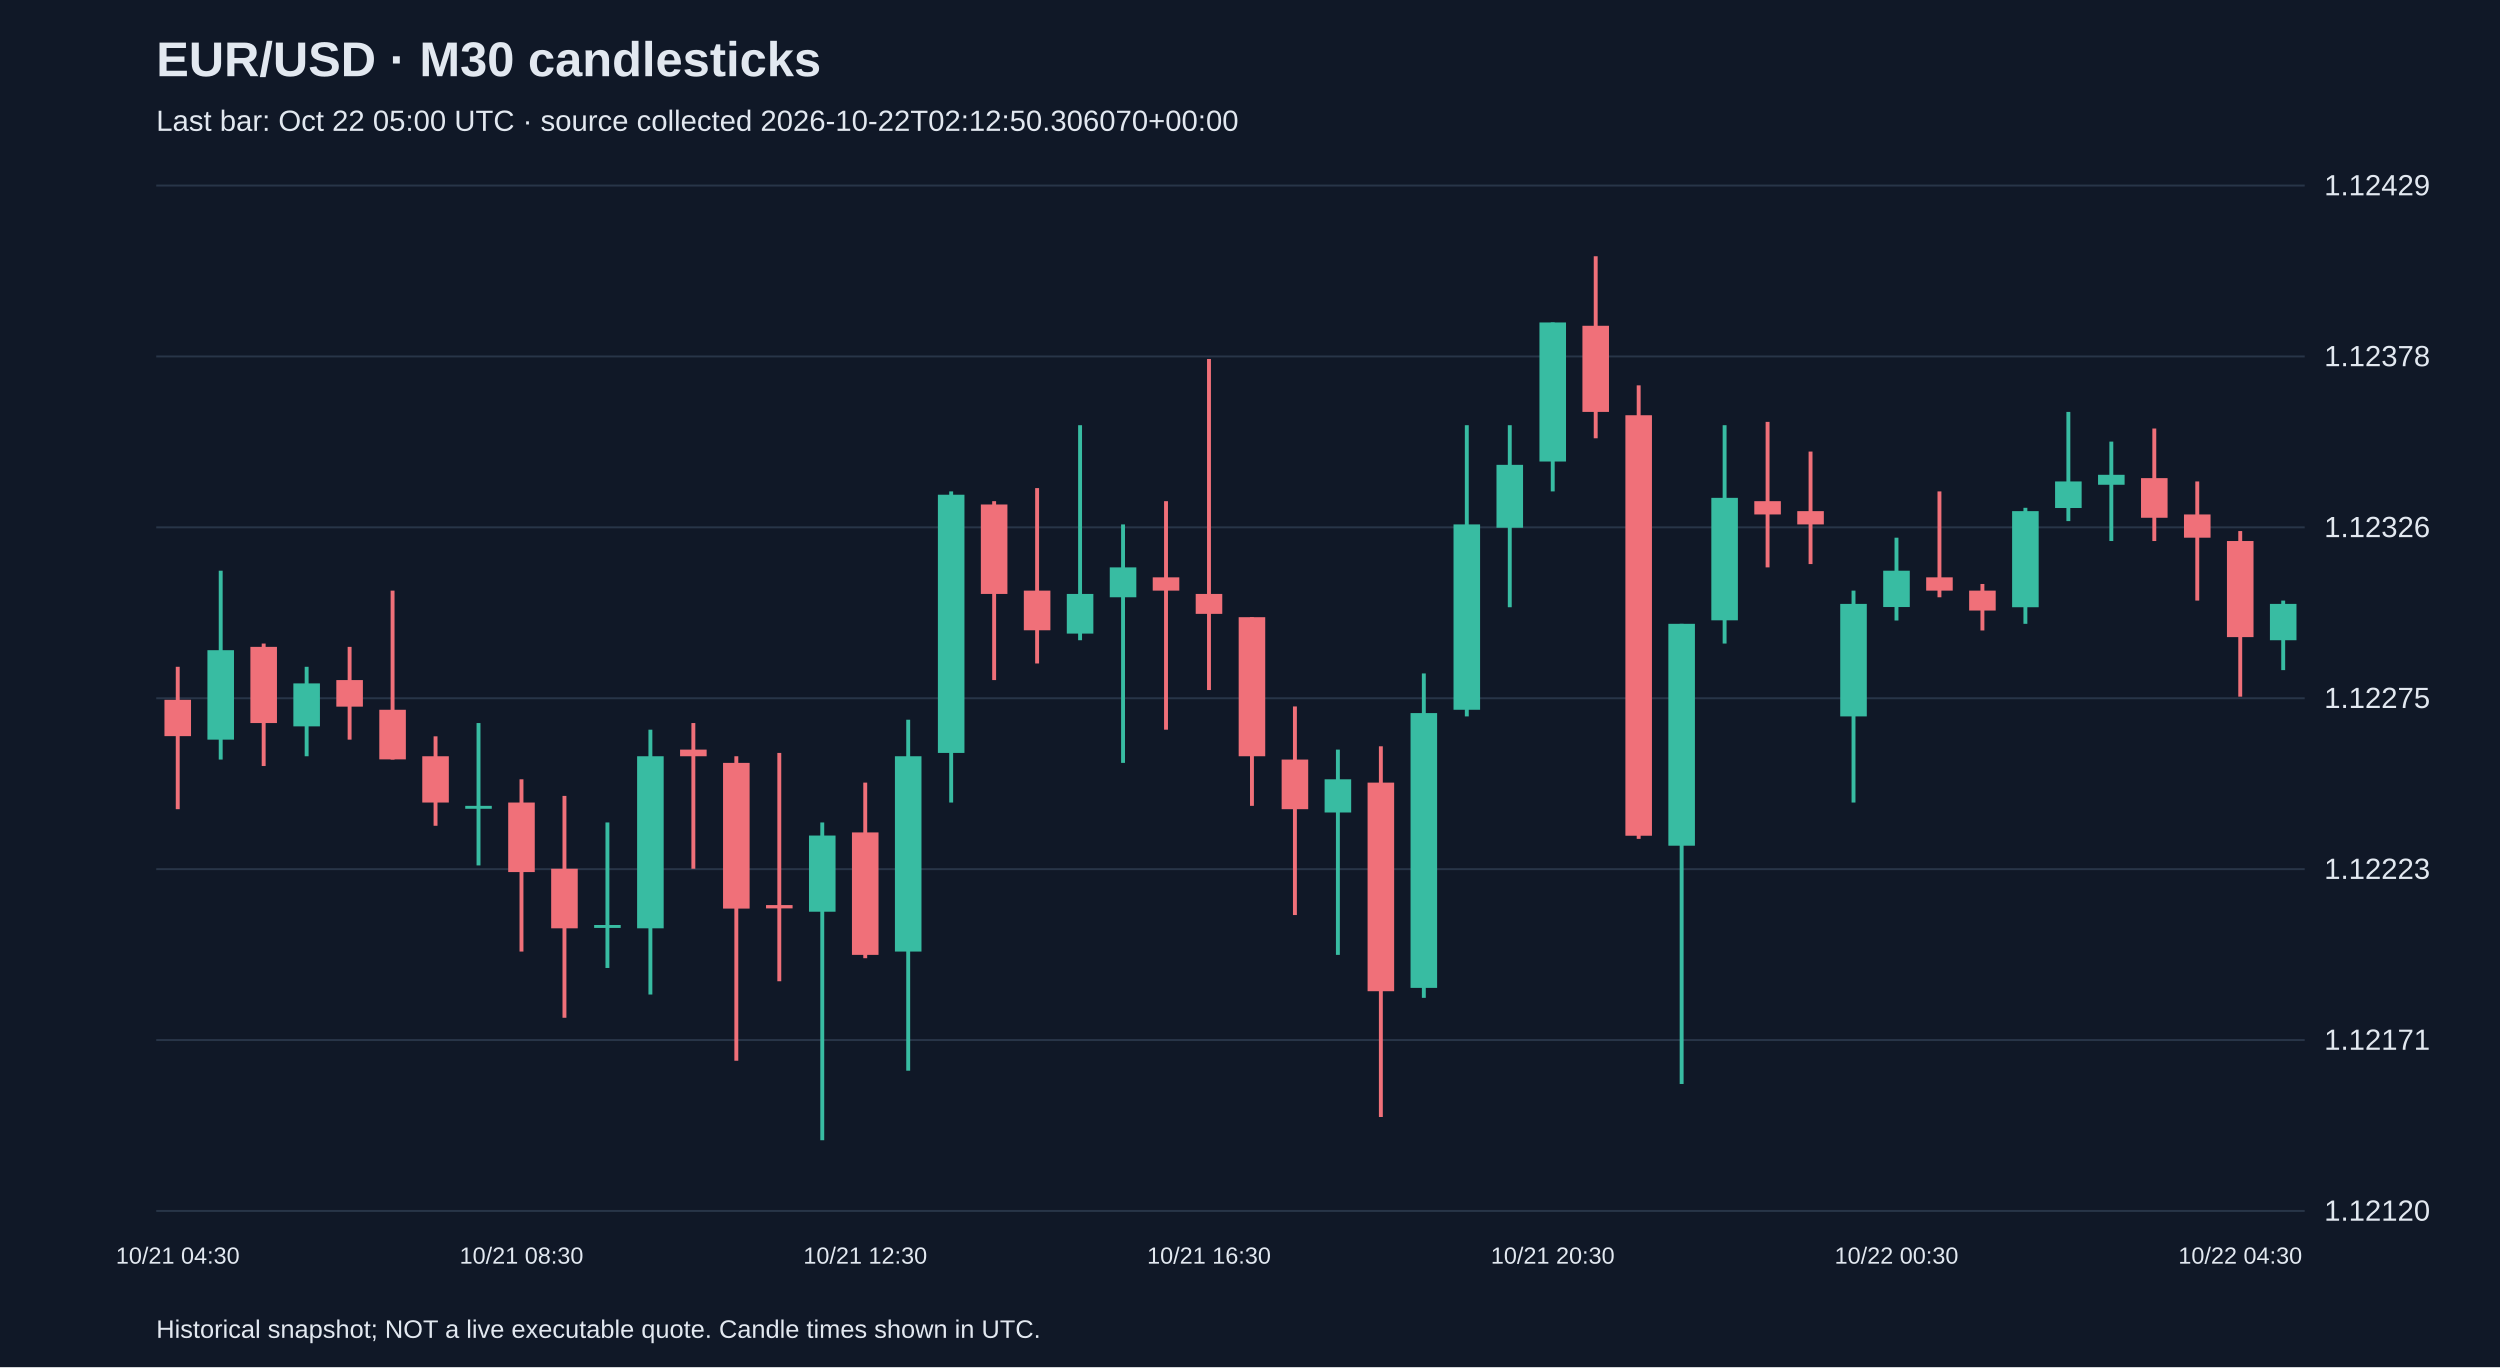
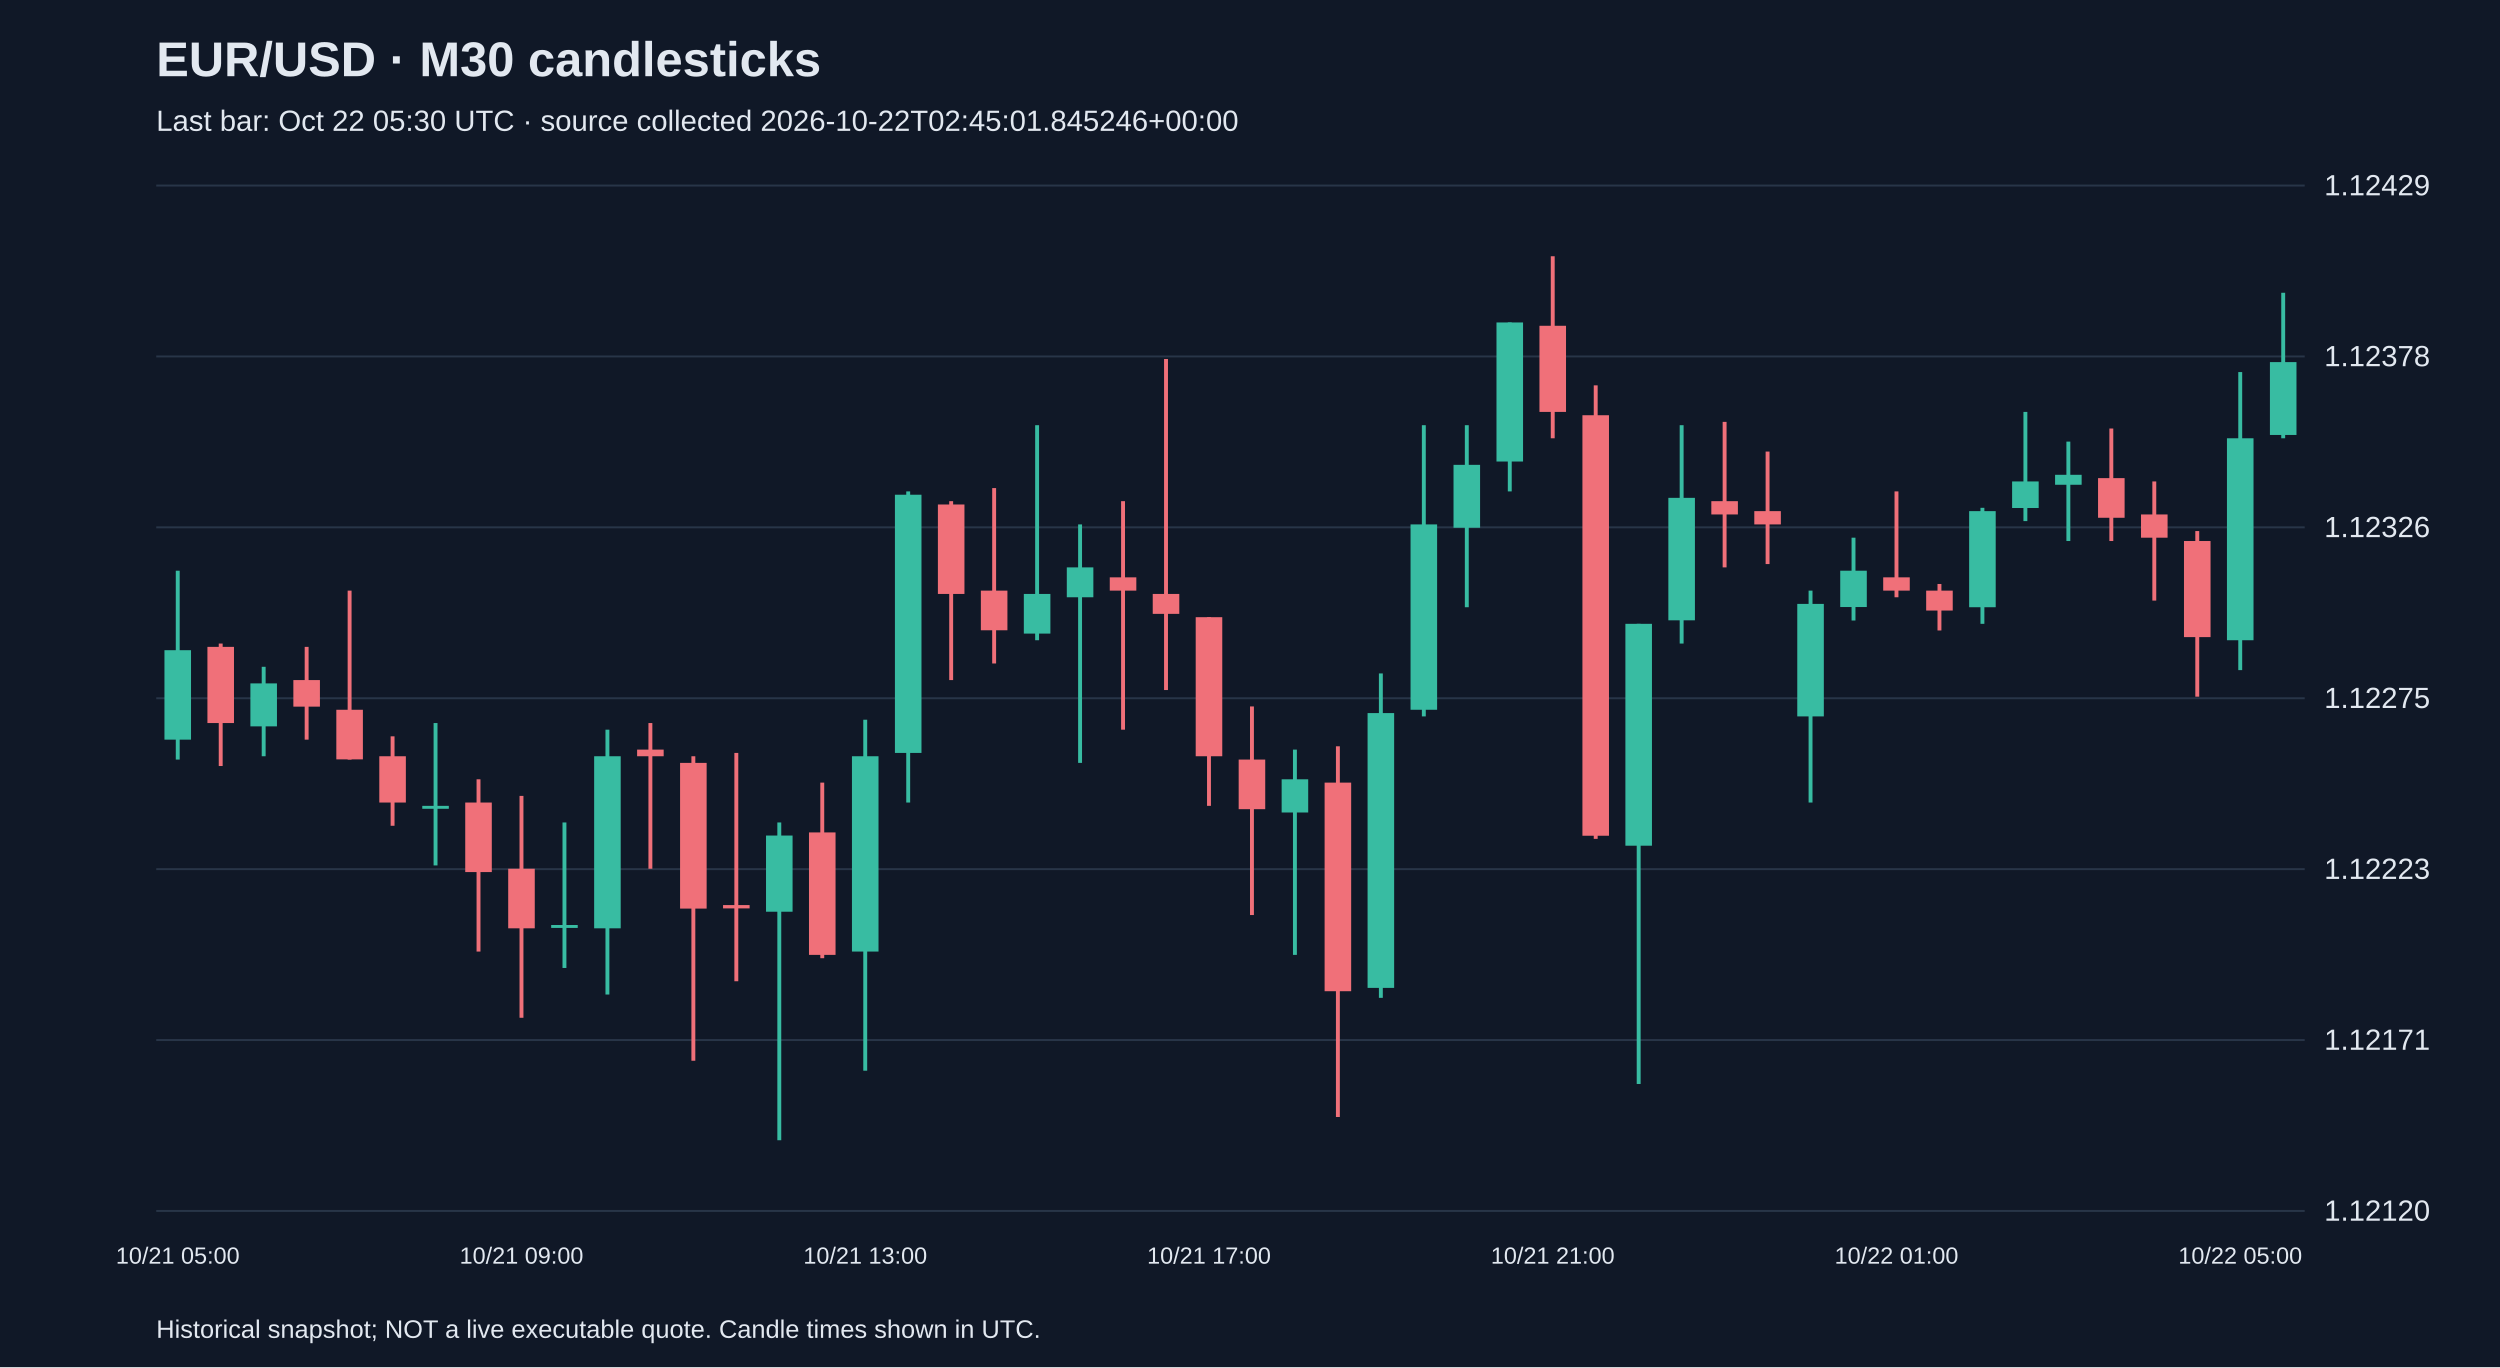
<svg xmlns="http://www.w3.org/2000/svg" viewBox="0 0 1280 700">
  <rect width="100%" height="100%" fill="#101827" />
  <style>text{font-family:Arial,sans-serif;fill:#e2e8f0}</style>
  <text x="80" y="39" font-size="25" font-weight="bold">EUR/USD · M30 candlesticks</text>
-   <text x="80" y="67" font-size="15" fill="#a6b1c5">Last bar: Oct 22 05:00 UTC · source collected 2026-10-22T02:12:50.306070+00:00</text>
+   <text x="80" y="67" font-size="15" fill="#a6b1c5">Last bar: Oct 22 05:30 UTC · source collected 2026-10-22T02:45:01.845246+00:00</text>
  <line x1="80" y1="620.0" x2="1180" y2="620.0" stroke="#283548" />
  <text x="1190" y="625.0" font-size="15">1.12120</text>
  <line x1="80" y1="532.5" x2="1180" y2="532.5" stroke="#283548" />
  <text x="1190" y="537.5" font-size="15">1.12171</text>
  <line x1="80" y1="445.0" x2="1180" y2="445.0" stroke="#283548" />
  <text x="1190" y="450.0" font-size="15">1.12223</text>
  <line x1="80" y1="357.5" x2="1180" y2="357.5" stroke="#283548" />
  <text x="1190" y="362.5" font-size="15">1.12275</text>
  <line x1="80" y1="270.0" x2="1180" y2="270.0" stroke="#283548" />
  <text x="1190" y="275.0" font-size="15">1.12326</text>
  <line x1="80" y1="182.5" x2="1180" y2="182.5" stroke="#283548" />
  <text x="1190" y="187.5" font-size="15">1.12378</text>
  <line x1="80" y1="95.0" x2="1180" y2="95.0" stroke="#283548" />
  <text x="1190" y="100.0" font-size="15">1.12429</text>
-   <line x1="91.0" y1="341.4" x2="91.0" y2="414.3" stroke="#f07079" stroke-width="2" />
-   <rect x="84.2" y="358.3" width="13.6" height="18.6" fill="#f07079" />
-   <text x="91.0" y="647" text-anchor="middle" font-size="12">10/21 04:30</text>
-   <line x1="113.0" y1="292.2" x2="113.0" y2="388.9" stroke="#38bca2" stroke-width="2" />
-   <rect x="106.2" y="332.9" width="13.6" height="45.8" fill="#38bca2" />
-   <line x1="135.0" y1="329.5" x2="135.0" y2="392.2" stroke="#f07079" stroke-width="2" />
-   <rect x="128.2" y="331.2" width="13.6" height="39.0" fill="#f07079" />
-   <line x1="157.0" y1="341.4" x2="157.0" y2="387.2" stroke="#38bca2" stroke-width="2" />
-   <rect x="150.2" y="349.9" width="13.6" height="22.0" fill="#38bca2" />
-   <line x1="179.0" y1="331.2" x2="179.0" y2="378.7" stroke="#f07079" stroke-width="2" />
-   <rect x="172.2" y="348.2" width="13.6" height="13.6" fill="#f07079" />
-   <line x1="201.0" y1="302.4" x2="201.0" y2="388.9" stroke="#f07079" stroke-width="2" />
-   <rect x="194.2" y="363.4" width="13.6" height="25.4" fill="#f07079" />
-   <line x1="223.0" y1="377.0" x2="223.0" y2="422.8" stroke="#f07079" stroke-width="2" />
-   <rect x="216.2" y="387.2" width="13.6" height="23.7" fill="#f07079" />
-   <line x1="245.0" y1="370.2" x2="245.0" y2="443.1" stroke="#38bca2" stroke-width="2" />
-   <rect x="238.2" y="412.6" width="13.6" height="1.5" fill="#38bca2" />
-   <line x1="267.0" y1="399.0" x2="267.0" y2="487.2" stroke="#f07079" stroke-width="2" />
-   <rect x="260.2" y="410.9" width="13.6" height="35.6" fill="#f07079" />
-   <text x="267.0" y="647" text-anchor="middle" font-size="12">10/21 08:30</text>
-   <line x1="289.0" y1="407.5" x2="289.0" y2="521.1" stroke="#f07079" stroke-width="2" />
-   <rect x="282.2" y="444.8" width="13.6" height="30.5" fill="#f07079" />
-   <line x1="311.0" y1="421.1" x2="311.0" y2="495.6" stroke="#38bca2" stroke-width="2" />
-   <rect x="304.2" y="473.6" width="13.6" height="1.5" fill="#38bca2" />
-   <line x1="333.0" y1="373.6" x2="333.0" y2="509.2" stroke="#38bca2" stroke-width="2" />
-   <rect x="326.2" y="387.2" width="13.6" height="88.1" fill="#38bca2" />
-   <line x1="355.0" y1="370.2" x2="355.0" y2="444.8" stroke="#f07079" stroke-width="2" />
-   <rect x="348.2" y="383.8" width="13.6" height="3.4" fill="#f07079" />
-   <line x1="377.0" y1="387.2" x2="377.0" y2="543.1" stroke="#f07079" stroke-width="2" />
-   <rect x="370.2" y="390.6" width="13.6" height="74.6" fill="#f07079" />
-   <line x1="399.0" y1="385.5" x2="399.0" y2="502.4" stroke="#f07079" stroke-width="2" />
-   <rect x="392.2" y="463.4" width="13.6" height="1.7" fill="#f07079" />
-   <line x1="421.0" y1="421.1" x2="421.0" y2="583.8" stroke="#38bca2" stroke-width="2" />
-   <rect x="414.2" y="427.8" width="13.6" height="39.0" fill="#38bca2" />
-   <line x1="443.0" y1="400.7" x2="443.0" y2="490.6" stroke="#f07079" stroke-width="2" />
-   <rect x="436.2" y="426.2" width="13.6" height="62.7" fill="#f07079" />
-   <text x="443.0" y="647" text-anchor="middle" font-size="12">10/21 12:30</text>
-   <line x1="465.0" y1="368.5" x2="465.0" y2="548.2" stroke="#38bca2" stroke-width="2" />
-   <rect x="458.2" y="387.2" width="13.6" height="100.0" fill="#38bca2" />
-   <line x1="487.0" y1="251.6" x2="487.0" y2="410.9" stroke="#38bca2" stroke-width="2" />
-   <rect x="480.2" y="253.3" width="13.6" height="132.2" fill="#38bca2" />
-   <line x1="509.0" y1="256.6" x2="509.0" y2="348.2" stroke="#f07079" stroke-width="2" />
-   <rect x="502.2" y="258.3" width="13.6" height="45.8" fill="#f07079" />
-   <line x1="531.0" y1="249.9" x2="531.0" y2="339.7" stroke="#f07079" stroke-width="2" />
-   <rect x="524.2" y="302.4" width="13.6" height="20.3" fill="#f07079" />
-   <line x1="553.0" y1="217.7" x2="553.0" y2="327.8" stroke="#38bca2" stroke-width="2" />
-   <rect x="546.2" y="304.1" width="13.6" height="20.3" fill="#38bca2" />
-   <line x1="575.0" y1="268.5" x2="575.0" y2="390.6" stroke="#38bca2" stroke-width="2" />
-   <rect x="568.2" y="290.5" width="13.6" height="15.3" fill="#38bca2" />
-   <line x1="597.0" y1="256.6" x2="597.0" y2="373.6" stroke="#f07079" stroke-width="2" />
-   <rect x="590.2" y="295.6" width="13.6" height="6.8" fill="#f07079" />
-   <line x1="619.0" y1="183.8" x2="619.0" y2="353.3" stroke="#f07079" stroke-width="2" />
-   <rect x="612.2" y="304.1" width="13.6" height="10.2" fill="#f07079" />
-   <text x="619.0" y="647" text-anchor="middle" font-size="12">10/21 16:30</text>
-   <line x1="641.0" y1="316.0" x2="641.0" y2="412.6" stroke="#f07079" stroke-width="2" />
-   <rect x="634.2" y="316.0" width="13.6" height="71.2" fill="#f07079" />
-   <line x1="663.0" y1="361.7" x2="663.0" y2="468.5" stroke="#f07079" stroke-width="2" />
-   <rect x="656.2" y="388.9" width="13.6" height="25.4" fill="#f07079" />
-   <line x1="685.0" y1="383.8" x2="685.0" y2="488.9" stroke="#38bca2" stroke-width="2" />
-   <rect x="678.2" y="399.0" width="13.6" height="17.0" fill="#38bca2" />
-   <line x1="707.0" y1="382.1" x2="707.0" y2="571.9" stroke="#f07079" stroke-width="2" />
-   <rect x="700.2" y="400.7" width="13.6" height="106.8" fill="#f07079" />
-   <line x1="729.0" y1="344.8" x2="729.0" y2="510.9" stroke="#38bca2" stroke-width="2" />
-   <rect x="722.2" y="365.1" width="13.6" height="140.7" fill="#38bca2" />
-   <line x1="751.0" y1="217.7" x2="751.0" y2="366.8" stroke="#38bca2" stroke-width="2" />
-   <rect x="744.2" y="268.5" width="13.6" height="94.9" fill="#38bca2" />
-   <line x1="773.0" y1="217.7" x2="773.0" y2="310.9" stroke="#38bca2" stroke-width="2" />
-   <rect x="766.2" y="238.0" width="13.6" height="32.2" fill="#38bca2" />
-   <line x1="795.0" y1="165.1" x2="795.0" y2="251.6" stroke="#38bca2" stroke-width="2" />
-   <rect x="788.2" y="165.1" width="13.6" height="71.2" fill="#38bca2" />
-   <text x="795.0" y="647" text-anchor="middle" font-size="12">10/21 20:30</text>
-   <line x1="817.0" y1="131.2" x2="817.0" y2="224.4" stroke="#f07079" stroke-width="2" />
-   <rect x="810.2" y="166.8" width="13.6" height="44.1" fill="#f07079" />
-   <line x1="839.0" y1="197.3" x2="839.0" y2="429.5" stroke="#f07079" stroke-width="2" />
-   <rect x="832.2" y="212.6" width="13.6" height="215.3" fill="#f07079" />
-   <line x1="861.0" y1="319.4" x2="861.0" y2="555.0" stroke="#38bca2" stroke-width="2" />
-   <rect x="854.2" y="319.4" width="13.6" height="113.6" fill="#38bca2" />
-   <line x1="883.0" y1="217.7" x2="883.0" y2="329.5" stroke="#38bca2" stroke-width="2" />
-   <rect x="876.2" y="254.9" width="13.6" height="62.7" fill="#38bca2" />
-   <line x1="905.0" y1="216.0" x2="905.0" y2="290.5" stroke="#f07079" stroke-width="2" />
-   <rect x="898.2" y="256.6" width="13.6" height="6.8" fill="#f07079" />
-   <line x1="927.0" y1="231.2" x2="927.0" y2="288.8" stroke="#f07079" stroke-width="2" />
-   <rect x="920.2" y="261.7" width="13.6" height="6.8" fill="#f07079" />
-   <line x1="949.0" y1="302.4" x2="949.0" y2="410.9" stroke="#38bca2" stroke-width="2" />
-   <rect x="942.2" y="309.2" width="13.6" height="57.6" fill="#38bca2" />
-   <line x1="971.0" y1="275.3" x2="971.0" y2="317.7" stroke="#38bca2" stroke-width="2" />
-   <rect x="964.2" y="292.2" width="13.6" height="18.6" fill="#38bca2" />
-   <text x="971.0" y="647" text-anchor="middle" font-size="12">10/22 00:30</text>
-   <line x1="993.0" y1="251.6" x2="993.0" y2="305.8" stroke="#f07079" stroke-width="2" />
-   <rect x="986.2" y="295.6" width="13.6" height="6.8" fill="#f07079" />
-   <line x1="1015.0" y1="299.0" x2="1015.0" y2="322.8" stroke="#f07079" stroke-width="2" />
-   <rect x="1008.2" y="302.4" width="13.6" height="10.2" fill="#f07079" />
-   <line x1="1037.0" y1="260.0" x2="1037.0" y2="319.4" stroke="#38bca2" stroke-width="2" />
-   <rect x="1030.2" y="261.7" width="13.6" height="49.2" fill="#38bca2" />
-   <line x1="1059.0" y1="210.9" x2="1059.0" y2="266.8" stroke="#38bca2" stroke-width="2" />
-   <rect x="1052.2" y="246.5" width="13.6" height="13.6" fill="#38bca2" />
-   <line x1="1081.0" y1="226.1" x2="1081.0" y2="277.0" stroke="#38bca2" stroke-width="2" />
-   <rect x="1074.2" y="243.1" width="13.6" height="5.1" fill="#38bca2" />
-   <line x1="1103.0" y1="219.4" x2="1103.0" y2="277.0" stroke="#f07079" stroke-width="2" />
-   <rect x="1096.2" y="244.8" width="13.6" height="20.3" fill="#f07079" />
-   <line x1="1125.0" y1="246.5" x2="1125.0" y2="307.5" stroke="#f07079" stroke-width="2" />
-   <rect x="1118.2" y="263.4" width="13.6" height="11.9" fill="#f07079" />
-   <line x1="1147.0" y1="271.9" x2="1147.0" y2="356.7" stroke="#f07079" stroke-width="2" />
-   <rect x="1140.2" y="277.0" width="13.6" height="49.2" fill="#f07079" />
-   <text x="1147.0" y="647" text-anchor="middle" font-size="12">10/22 04:30</text>
-   <line x1="1169.0" y1="307.5" x2="1169.0" y2="343.1" stroke="#38bca2" stroke-width="2" />
-   <rect x="1162.2" y="309.2" width="13.6" height="18.6" fill="#38bca2" />
+   <line x1="91.0" y1="292.2" x2="91.0" y2="388.9" stroke="#38bca2" stroke-width="2" />
+   <rect x="84.2" y="332.9" width="13.6" height="45.8" fill="#38bca2" />
+   <text x="91.0" y="647" text-anchor="middle" font-size="12">10/21 05:00</text>
+   <line x1="113.0" y1="329.5" x2="113.0" y2="392.2" stroke="#f07079" stroke-width="2" />
+   <rect x="106.2" y="331.2" width="13.6" height="39.0" fill="#f07079" />
+   <line x1="135.0" y1="341.4" x2="135.0" y2="387.2" stroke="#38bca2" stroke-width="2" />
+   <rect x="128.2" y="349.9" width="13.6" height="22.0" fill="#38bca2" />
+   <line x1="157.0" y1="331.2" x2="157.0" y2="378.7" stroke="#f07079" stroke-width="2" />
+   <rect x="150.2" y="348.2" width="13.6" height="13.6" fill="#f07079" />
+   <line x1="179.0" y1="302.4" x2="179.0" y2="388.9" stroke="#f07079" stroke-width="2" />
+   <rect x="172.2" y="363.4" width="13.6" height="25.4" fill="#f07079" />
+   <line x1="201.0" y1="377.0" x2="201.0" y2="422.8" stroke="#f07079" stroke-width="2" />
+   <rect x="194.2" y="387.2" width="13.6" height="23.7" fill="#f07079" />
+   <line x1="223.0" y1="370.2" x2="223.0" y2="443.1" stroke="#38bca2" stroke-width="2" />
+   <rect x="216.2" y="412.6" width="13.6" height="1.5" fill="#38bca2" />
+   <line x1="245.0" y1="399.0" x2="245.0" y2="487.2" stroke="#f07079" stroke-width="2" />
+   <rect x="238.2" y="410.9" width="13.6" height="35.6" fill="#f07079" />
+   <line x1="267.0" y1="407.5" x2="267.0" y2="521.1" stroke="#f07079" stroke-width="2" />
+   <rect x="260.2" y="444.8" width="13.6" height="30.5" fill="#f07079" />
+   <text x="267.0" y="647" text-anchor="middle" font-size="12">10/21 09:00</text>
+   <line x1="289.0" y1="421.1" x2="289.0" y2="495.6" stroke="#38bca2" stroke-width="2" />
+   <rect x="282.2" y="473.6" width="13.6" height="1.5" fill="#38bca2" />
+   <line x1="311.0" y1="373.6" x2="311.0" y2="509.2" stroke="#38bca2" stroke-width="2" />
+   <rect x="304.2" y="387.2" width="13.6" height="88.1" fill="#38bca2" />
+   <line x1="333.0" y1="370.2" x2="333.0" y2="444.8" stroke="#f07079" stroke-width="2" />
+   <rect x="326.2" y="383.8" width="13.6" height="3.4" fill="#f07079" />
+   <line x1="355.0" y1="387.2" x2="355.0" y2="543.1" stroke="#f07079" stroke-width="2" />
+   <rect x="348.2" y="390.6" width="13.6" height="74.6" fill="#f07079" />
+   <line x1="377.0" y1="385.5" x2="377.0" y2="502.4" stroke="#f07079" stroke-width="2" />
+   <rect x="370.2" y="463.4" width="13.6" height="1.7" fill="#f07079" />
+   <line x1="399.0" y1="421.1" x2="399.0" y2="583.8" stroke="#38bca2" stroke-width="2" />
+   <rect x="392.2" y="427.8" width="13.6" height="39.0" fill="#38bca2" />
+   <line x1="421.0" y1="400.7" x2="421.0" y2="490.6" stroke="#f07079" stroke-width="2" />
+   <rect x="414.2" y="426.2" width="13.6" height="62.7" fill="#f07079" />
+   <line x1="443.0" y1="368.5" x2="443.0" y2="548.2" stroke="#38bca2" stroke-width="2" />
+   <rect x="436.2" y="387.2" width="13.6" height="100.0" fill="#38bca2" />
+   <text x="443.0" y="647" text-anchor="middle" font-size="12">10/21 13:00</text>
+   <line x1="465.0" y1="251.6" x2="465.0" y2="410.9" stroke="#38bca2" stroke-width="2" />
+   <rect x="458.2" y="253.3" width="13.6" height="132.2" fill="#38bca2" />
+   <line x1="487.0" y1="256.6" x2="487.0" y2="348.2" stroke="#f07079" stroke-width="2" />
+   <rect x="480.2" y="258.3" width="13.6" height="45.8" fill="#f07079" />
+   <line x1="509.0" y1="249.9" x2="509.0" y2="339.7" stroke="#f07079" stroke-width="2" />
+   <rect x="502.2" y="302.4" width="13.6" height="20.3" fill="#f07079" />
+   <line x1="531.0" y1="217.7" x2="531.0" y2="327.8" stroke="#38bca2" stroke-width="2" />
+   <rect x="524.2" y="304.1" width="13.6" height="20.3" fill="#38bca2" />
+   <line x1="553.0" y1="268.5" x2="553.0" y2="390.6" stroke="#38bca2" stroke-width="2" />
+   <rect x="546.2" y="290.5" width="13.6" height="15.3" fill="#38bca2" />
+   <line x1="575.0" y1="256.6" x2="575.0" y2="373.6" stroke="#f07079" stroke-width="2" />
+   <rect x="568.2" y="295.6" width="13.6" height="6.8" fill="#f07079" />
+   <line x1="597.0" y1="183.8" x2="597.0" y2="353.3" stroke="#f07079" stroke-width="2" />
+   <rect x="590.2" y="304.1" width="13.6" height="10.2" fill="#f07079" />
+   <line x1="619.0" y1="316.0" x2="619.0" y2="412.6" stroke="#f07079" stroke-width="2" />
+   <rect x="612.2" y="316.0" width="13.6" height="71.2" fill="#f07079" />
+   <text x="619.0" y="647" text-anchor="middle" font-size="12">10/21 17:00</text>
+   <line x1="641.0" y1="361.7" x2="641.0" y2="468.5" stroke="#f07079" stroke-width="2" />
+   <rect x="634.2" y="388.9" width="13.6" height="25.4" fill="#f07079" />
+   <line x1="663.0" y1="383.8" x2="663.0" y2="488.9" stroke="#38bca2" stroke-width="2" />
+   <rect x="656.2" y="399.0" width="13.6" height="17.0" fill="#38bca2" />
+   <line x1="685.0" y1="382.1" x2="685.0" y2="571.9" stroke="#f07079" stroke-width="2" />
+   <rect x="678.2" y="400.7" width="13.6" height="106.8" fill="#f07079" />
+   <line x1="707.0" y1="344.8" x2="707.0" y2="510.9" stroke="#38bca2" stroke-width="2" />
+   <rect x="700.2" y="365.1" width="13.6" height="140.7" fill="#38bca2" />
+   <line x1="729.0" y1="217.7" x2="729.0" y2="366.8" stroke="#38bca2" stroke-width="2" />
+   <rect x="722.2" y="268.5" width="13.6" height="94.9" fill="#38bca2" />
+   <line x1="751.0" y1="217.7" x2="751.0" y2="310.9" stroke="#38bca2" stroke-width="2" />
+   <rect x="744.2" y="238.0" width="13.6" height="32.2" fill="#38bca2" />
+   <line x1="773.0" y1="165.1" x2="773.0" y2="251.6" stroke="#38bca2" stroke-width="2" />
+   <rect x="766.2" y="165.1" width="13.6" height="71.2" fill="#38bca2" />
+   <line x1="795.0" y1="131.2" x2="795.0" y2="224.4" stroke="#f07079" stroke-width="2" />
+   <rect x="788.2" y="166.8" width="13.6" height="44.1" fill="#f07079" />
+   <text x="795.0" y="647" text-anchor="middle" font-size="12">10/21 21:00</text>
+   <line x1="817.0" y1="197.3" x2="817.0" y2="429.5" stroke="#f07079" stroke-width="2" />
+   <rect x="810.2" y="212.6" width="13.6" height="215.3" fill="#f07079" />
+   <line x1="839.0" y1="319.4" x2="839.0" y2="555.0" stroke="#38bca2" stroke-width="2" />
+   <rect x="832.2" y="319.4" width="13.6" height="113.6" fill="#38bca2" />
+   <line x1="861.0" y1="217.7" x2="861.0" y2="329.5" stroke="#38bca2" stroke-width="2" />
+   <rect x="854.2" y="254.9" width="13.6" height="62.7" fill="#38bca2" />
+   <line x1="883.0" y1="216.0" x2="883.0" y2="290.5" stroke="#f07079" stroke-width="2" />
+   <rect x="876.2" y="256.6" width="13.6" height="6.8" fill="#f07079" />
+   <line x1="905.0" y1="231.2" x2="905.0" y2="288.8" stroke="#f07079" stroke-width="2" />
+   <rect x="898.2" y="261.7" width="13.6" height="6.8" fill="#f07079" />
+   <line x1="927.0" y1="302.4" x2="927.0" y2="410.9" stroke="#38bca2" stroke-width="2" />
+   <rect x="920.2" y="309.2" width="13.6" height="57.6" fill="#38bca2" />
+   <line x1="949.0" y1="275.3" x2="949.0" y2="317.7" stroke="#38bca2" stroke-width="2" />
+   <rect x="942.2" y="292.2" width="13.6" height="18.6" fill="#38bca2" />
+   <line x1="971.0" y1="251.6" x2="971.0" y2="305.8" stroke="#f07079" stroke-width="2" />
+   <rect x="964.2" y="295.6" width="13.6" height="6.8" fill="#f07079" />
+   <text x="971.0" y="647" text-anchor="middle" font-size="12">10/22 01:00</text>
+   <line x1="993.0" y1="299.0" x2="993.0" y2="322.8" stroke="#f07079" stroke-width="2" />
+   <rect x="986.2" y="302.4" width="13.6" height="10.2" fill="#f07079" />
+   <line x1="1015.0" y1="260.0" x2="1015.0" y2="319.4" stroke="#38bca2" stroke-width="2" />
+   <rect x="1008.2" y="261.7" width="13.6" height="49.2" fill="#38bca2" />
+   <line x1="1037.0" y1="210.9" x2="1037.0" y2="266.8" stroke="#38bca2" stroke-width="2" />
+   <rect x="1030.2" y="246.5" width="13.6" height="13.6" fill="#38bca2" />
+   <line x1="1059.0" y1="226.1" x2="1059.0" y2="277.0" stroke="#38bca2" stroke-width="2" />
+   <rect x="1052.2" y="243.1" width="13.6" height="5.1" fill="#38bca2" />
+   <line x1="1081.0" y1="219.4" x2="1081.0" y2="277.0" stroke="#f07079" stroke-width="2" />
+   <rect x="1074.2" y="244.8" width="13.6" height="20.3" fill="#f07079" />
+   <line x1="1103.0" y1="246.5" x2="1103.0" y2="307.5" stroke="#f07079" stroke-width="2" />
+   <rect x="1096.2" y="263.4" width="13.6" height="11.9" fill="#f07079" />
+   <line x1="1125.0" y1="271.9" x2="1125.0" y2="356.7" stroke="#f07079" stroke-width="2" />
+   <rect x="1118.2" y="277.0" width="13.6" height="49.2" fill="#f07079" />
+   <line x1="1147.0" y1="190.5" x2="1147.0" y2="343.1" stroke="#38bca2" stroke-width="2" />
+   <rect x="1140.2" y="224.4" width="13.6" height="103.4" fill="#38bca2" />
+   <text x="1147.0" y="647" text-anchor="middle" font-size="12">10/22 05:00</text>
+   <line x1="1169.0" y1="149.9" x2="1169.0" y2="224.4" stroke="#38bca2" stroke-width="2" />
+   <rect x="1162.2" y="185.4" width="13.6" height="37.3" fill="#38bca2" />
  <text x="80" y="685" font-size="13">Historical snapshot; NOT a live executable quote. Candle times shown in UTC.</text>
</svg>
